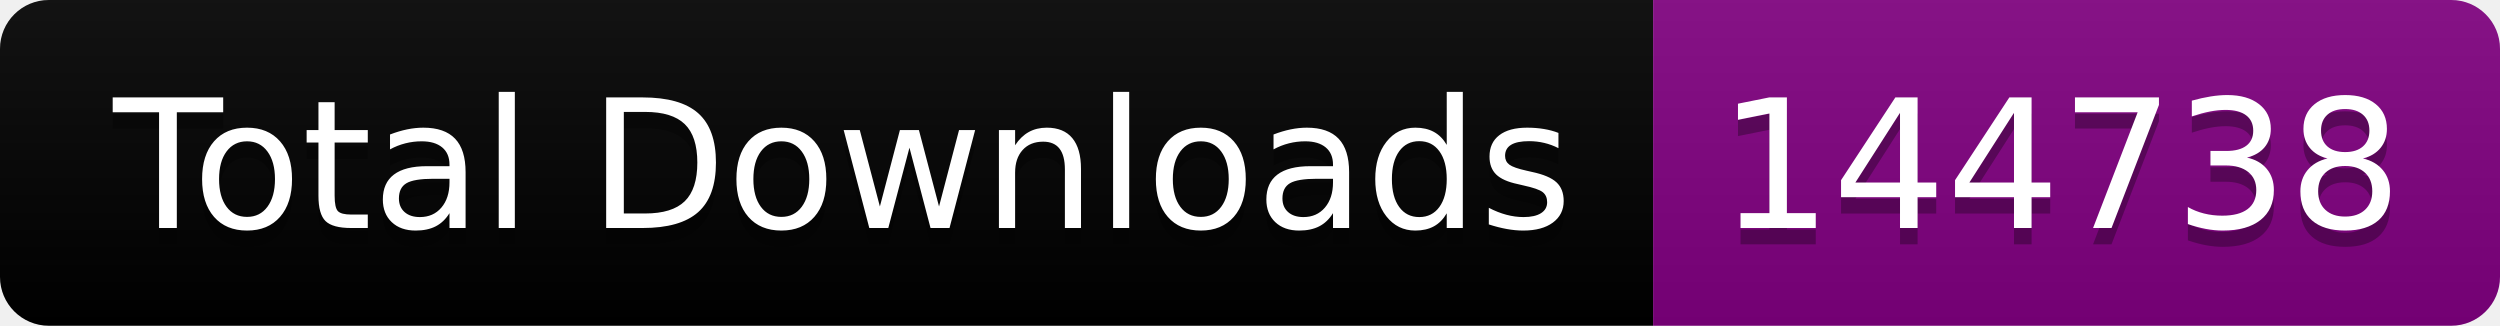
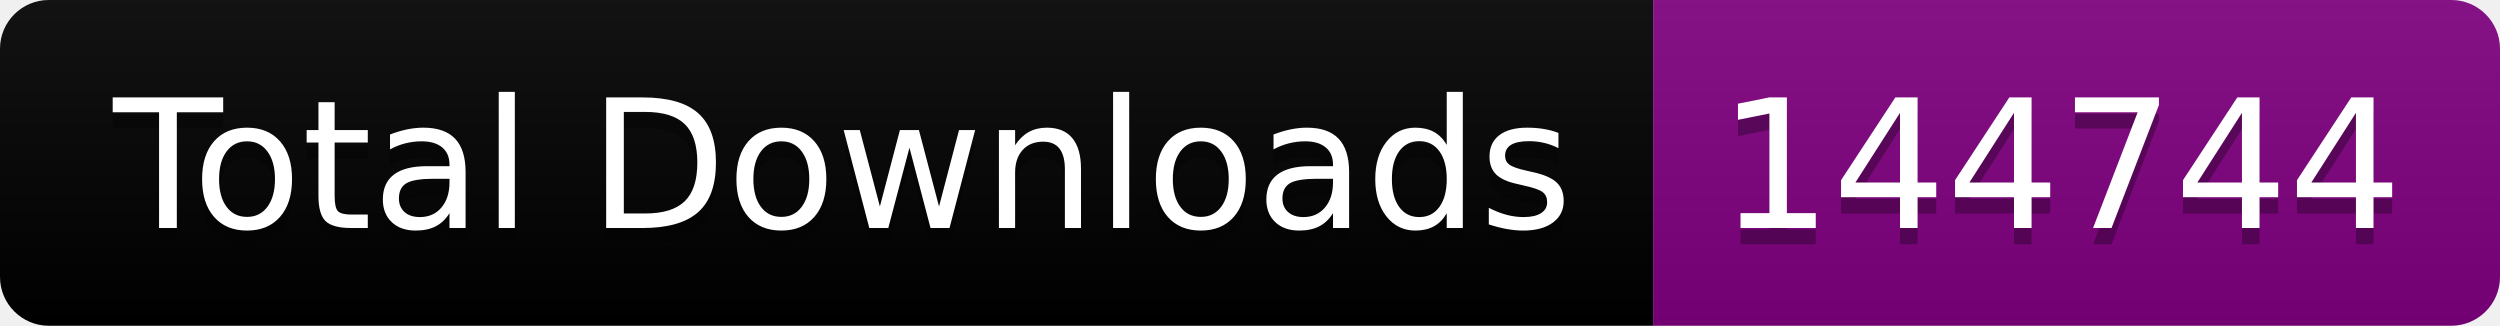
<svg xmlns="http://www.w3.org/2000/svg" width="153.5" height="20">
  <linearGradient id="smooth" x2="0" y2="100%">
    <stop offset="0" stop-color="#bbb" stop-opacity=".1" />
    <stop offset="1" stop-opacity=".1" />
  </linearGradient>
  <clipPath id="round">
    <rect width="153.5" height="20" rx="3" fill="#fff" />
  </clipPath>
  <g clip-path="url(#round)">
    <rect width="101.5" height="20" fill="black" />
    <rect x="101.5" width="52.0" height="20" fill="purple" />
    <rect width="153.5" height="20" fill="url(#smooth)" />
  </g>
  <g fill="#fff" text-anchor="middle" font-family="DejaVu Sans,Verdana,Geneva,sans-serif" font-size="110">
    <text x="517.5" y="150" fill="#010101" fill-opacity=".3" transform="scale(0.1)" textLength="915.0" lengthAdjust="spacing">Total Downloads</text>
    <text x="517.5" y="140" transform="scale(0.1)" textLength="915.0" lengthAdjust="spacing">Total Downloads</text>
-     <text x="1265.0" y="150" fill="#010101" fill-opacity=".3" transform="scale(0.1)" textLength="420.0" lengthAdjust="spacing">144738</text>
-     <text x="1265.0" y="140" transform="scale(0.1)" textLength="420.0" lengthAdjust="spacing">144738</text>
+     <text x="1265.0" y="150" fill="#010101" fill-opacity=".3" transform="scale(0.1)" textLength="420.0" lengthAdjust="spacing">144744</text>
+     <text x="1265.0" y="140" transform="scale(0.1)" textLength="420.0" lengthAdjust="spacing">144744</text>
  </g>
</svg>
